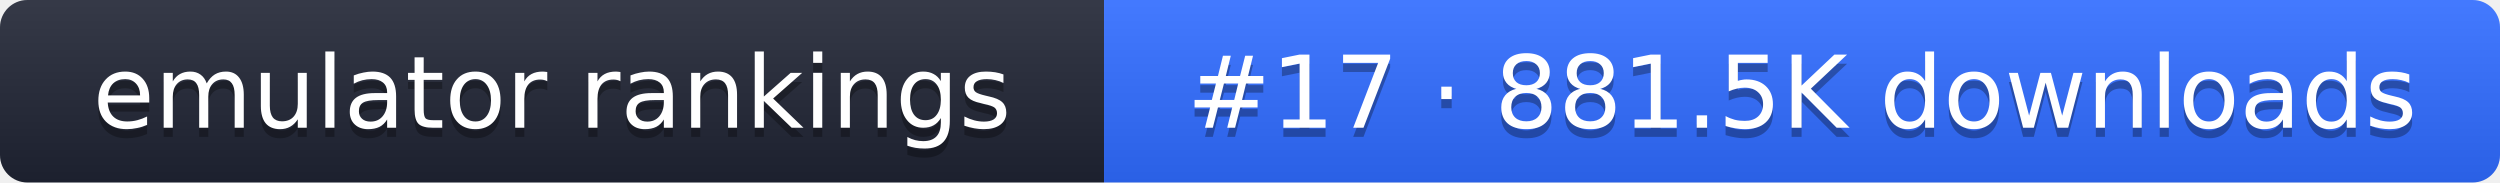
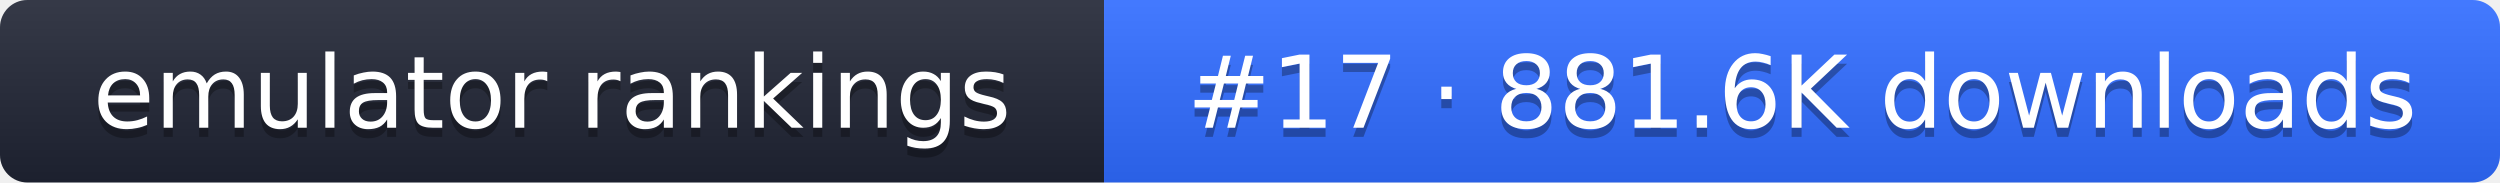
- <svg xmlns="http://www.w3.org/2000/svg" width="274" height="20" role="img" aria-label="emulator rankings: #17 · 881.5K downloads">
+ <svg xmlns="http://www.w3.org/2000/svg" width="274" height="20" role="img" aria-label="emulator rankings: #17 · 881.6K downloads">
  <linearGradient id="g" x2="0" y2="100%">
    <stop offset="0" stop-color="#fff" stop-opacity=".1" />
    <stop offset="1" stop-opacity=".1" />
  </linearGradient>
  <clipPath id="r">
    <rect width="274" height="20" rx="3" fill="#fff" />
  </clipPath>
  <g clip-path="url(#r)">
    <rect width="121" height="20" fill="#1f2433" />
    <rect x="121" width="153" height="20" fill="#2f6bff" />
    <rect width="274" height="20" fill="url(#g)" />
  </g>
  <g fill="#fff" text-anchor="middle" font-family="Verdana,DejaVu Sans,sans-serif" font-size="11">
    <text x="60.5" y="15" fill="#010101" fill-opacity=".3">emulator rankings</text>
    <text x="60.5" y="14">emulator rankings</text>
-     <text x="197.5" y="15" fill="#010101" fill-opacity=".3">#17 · 881.5K downloads</text>
-     <text x="197.5" y="14">#17 · 881.5K downloads</text>
+     <text x="197.5" y="15" fill="#010101" fill-opacity=".3">#17 · 881.6K downloads</text>
+     <text x="197.5" y="14">#17 · 881.6K downloads</text>
  </g>
</svg>
